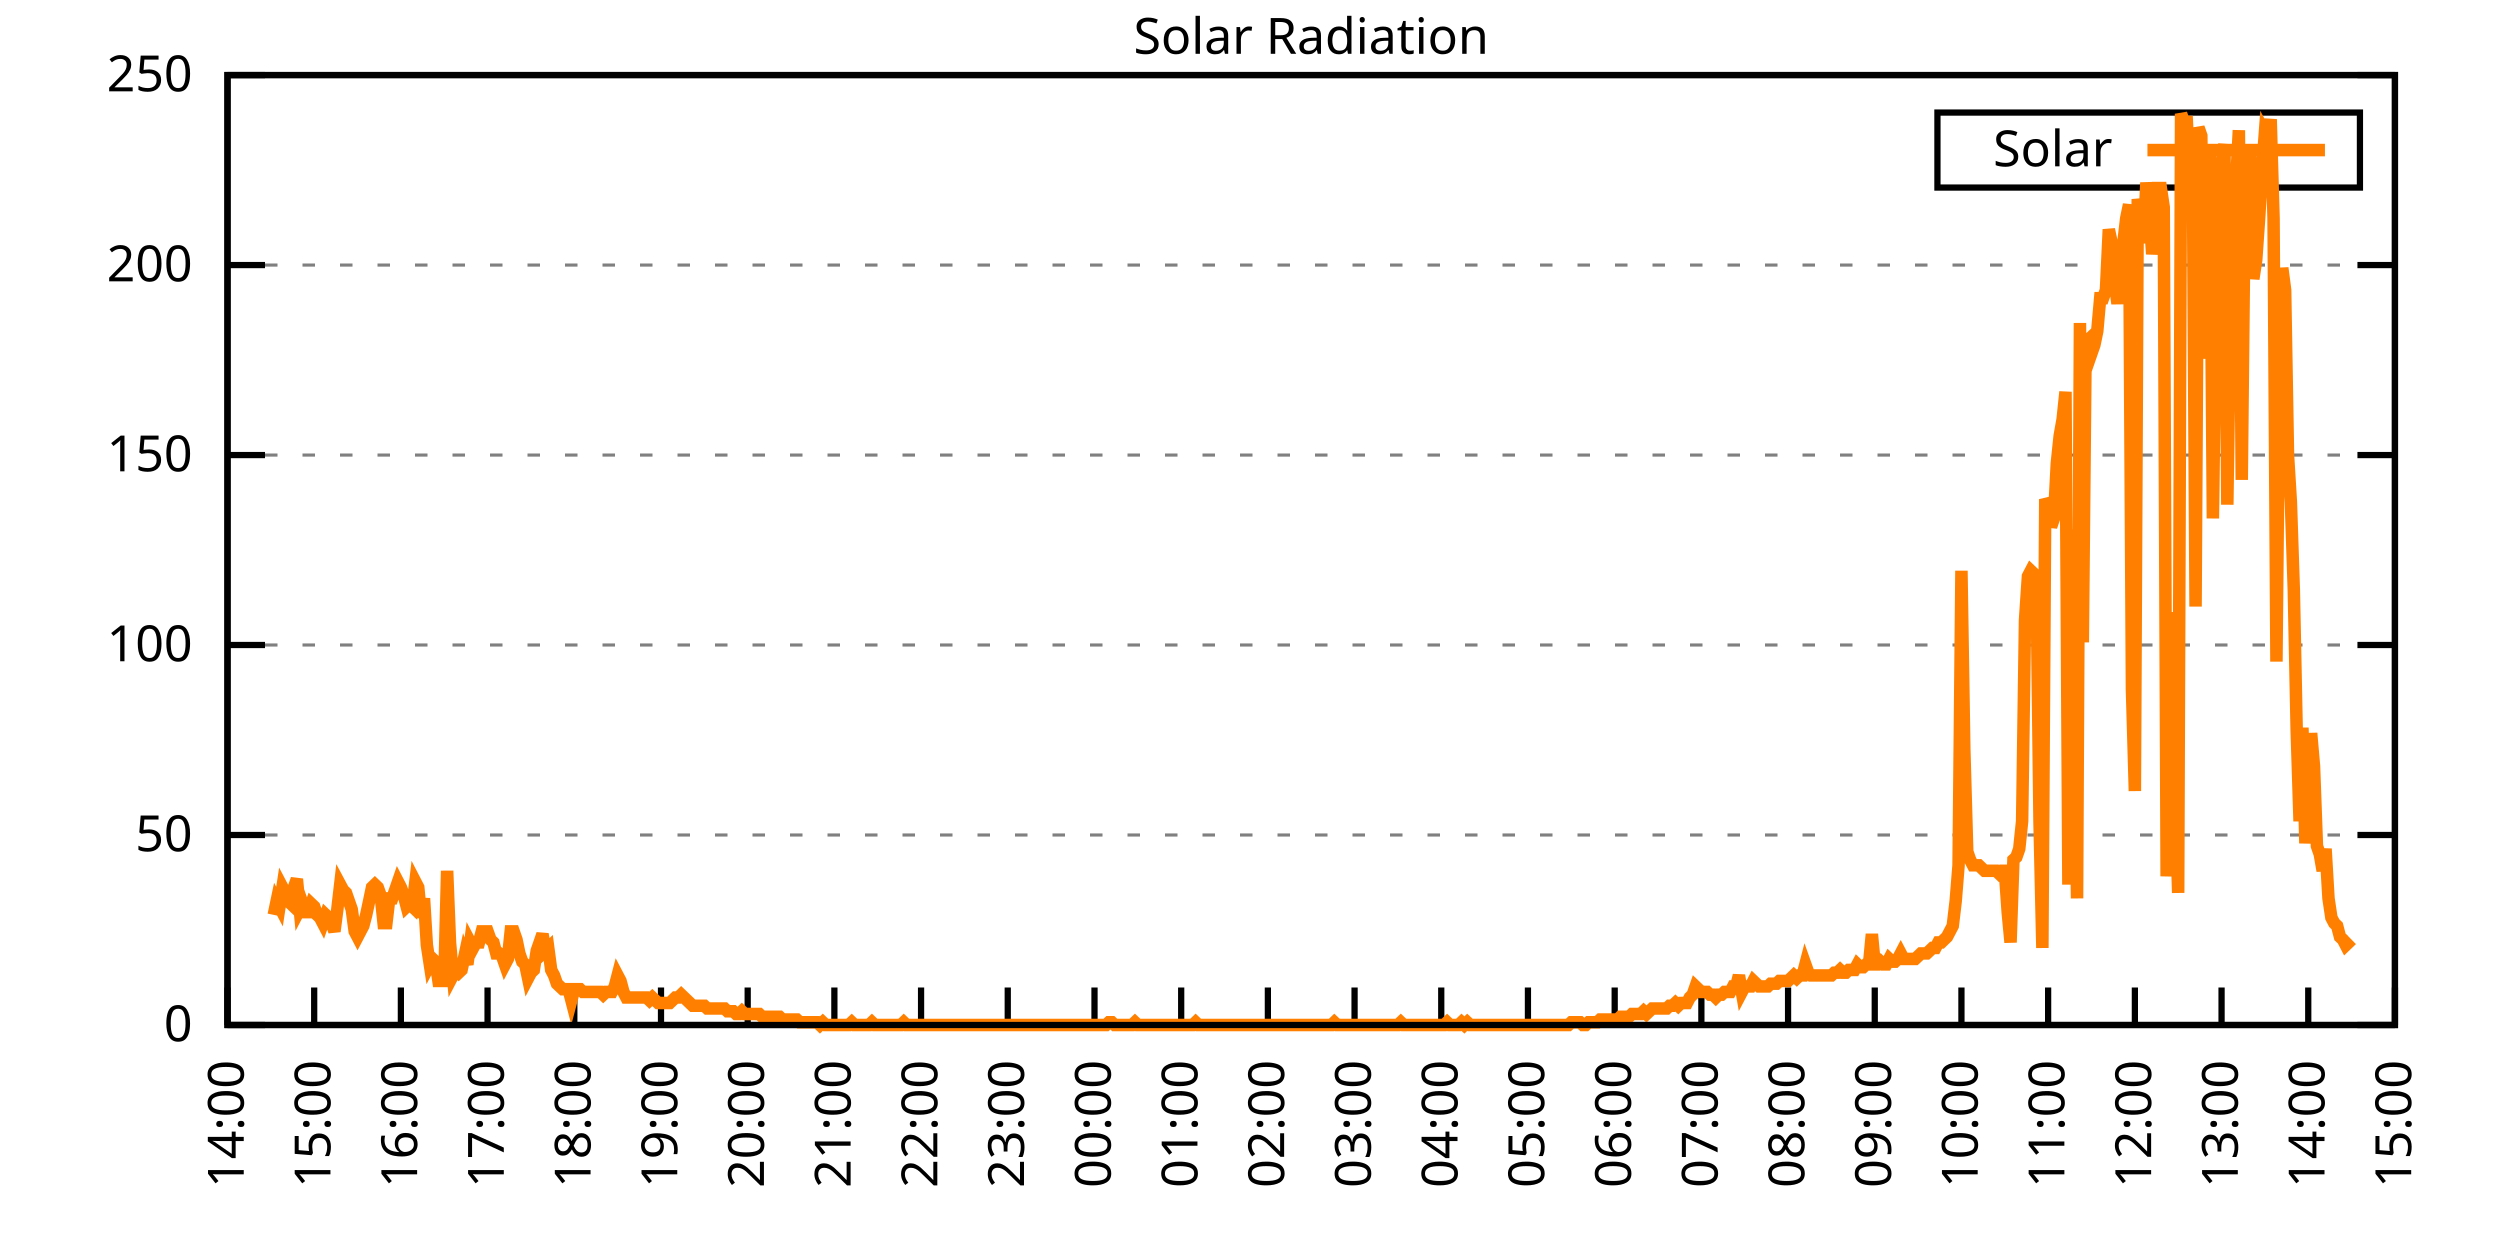
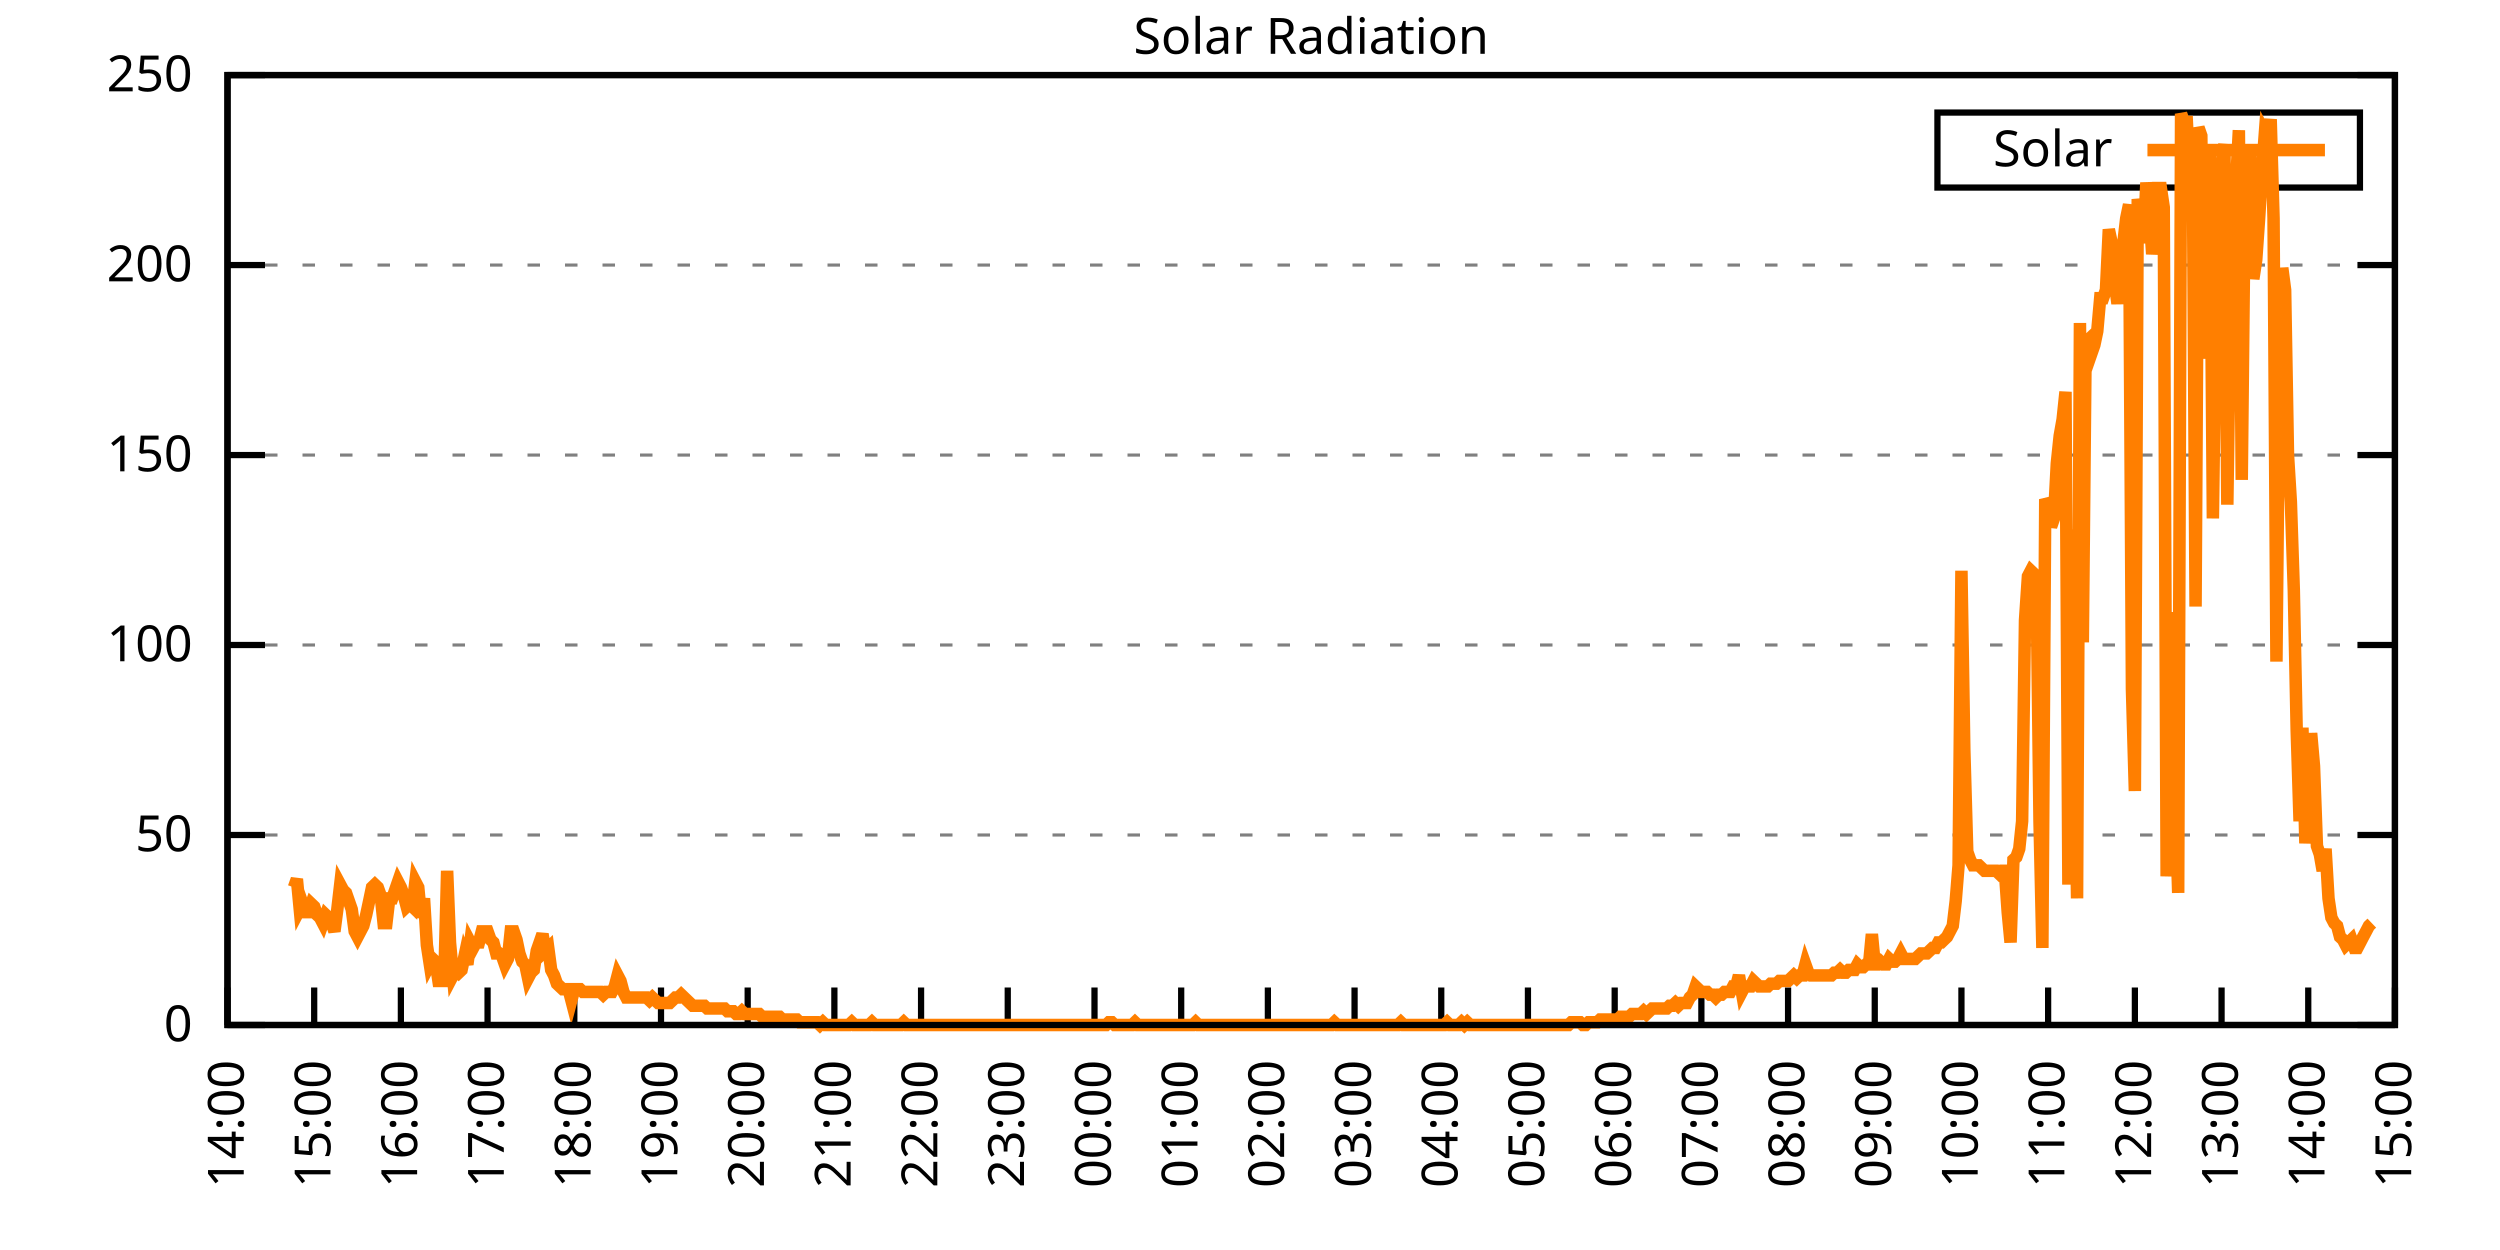
<svg xmlns="http://www.w3.org/2000/svg" xmlns:xlink="http://www.w3.org/1999/xlink" width="400" height="200" viewBox="0 0 400 200">
  <g id="gnuplot_canvas">
    <rect x="0" y="0" width="400" height="200" fill="none" />
    <defs>
      <circle id="gpDot" r="0.5" stroke-width="0.5" stroke="currentColor" />
      <path id="gpPt0" stroke-width="0.333" stroke="currentColor" d="M-1,0 h2 M0,-1 v2" />
      <path id="gpPt1" stroke-width="0.333" stroke="currentColor" d="M-1,-1 L1,1 M1,-1 L-1,1" />
      <path id="gpPt2" stroke-width="0.333" stroke="currentColor" d="M-1,0 L1,0 M0,-1 L0,1 M-1,-1 L1,1 M-1,1 L1,-1" />
      <rect id="gpPt3" stroke-width="0.333" stroke="currentColor" x="-1" y="-1" width="2" height="2" />
      <rect id="gpPt4" stroke-width="0.333" stroke="currentColor" fill="currentColor" x="-1" y="-1" width="2" height="2" />
      <circle id="gpPt5" stroke-width="0.333" stroke="currentColor" cx="0" cy="0" r="1" />
      <use xlink:href="#gpPt5" id="gpPt6" fill="currentColor" stroke="none" />
      <path id="gpPt7" stroke-width="0.333" stroke="currentColor" d="M0,-1.33 L-1.33,0.67 L1.33,0.67 z" />
      <use xlink:href="#gpPt7" id="gpPt8" fill="currentColor" stroke="none" />
      <use xlink:href="#gpPt7" id="gpPt9" stroke="currentColor" transform="rotate(180)" />
      <use xlink:href="#gpPt9" id="gpPt10" fill="currentColor" stroke="none" />
      <use xlink:href="#gpPt3" id="gpPt11" stroke="currentColor" transform="rotate(45)" />
      <use xlink:href="#gpPt11" id="gpPt12" fill="currentColor" stroke="none" />
      <path id="gpPt13" stroke-width="0.333" stroke="currentColor" d="M0,1.330 L1.265,0.411 L0.782,-1.067 L-0.782,-1.076 L-1.265,0.411 z" />
      <use xlink:href="#gpPt13" id="gpPt14" fill="currentColor" stroke="none" />
      <filter id="textbox" filterUnits="objectBoundingBox" x="0" y="0" height="1" width="1">
        <feFlood flood-color="white" flood-opacity="1" result="bgnd" />
        <feComposite in="SourceGraphic" in2="bgnd" operator="atop" />
      </filter>
      <filter id="greybox" filterUnits="objectBoundingBox" x="0" y="0" height="1" width="1">
        <feFlood flood-color="lightgrey" flood-opacity="1" result="grey" />
        <feComposite in="SourceGraphic" in2="grey" operator="atop" />
      </filter>
    </defs>
    <g fill="none" color="white" stroke="currentColor" stroke-width="1.00" stroke-linecap="butt" stroke-linejoin="miter">
</g>
    <g fill="none" color="black" stroke="currentColor" stroke-width="1.00" stroke-linecap="butt" stroke-linejoin="miter">
      <g stroke="none" shape-rendering="crispEdges">
        <polygon fill="rgb(255, 255, 255)" points="36.40,164.00 383.18,164.00 383.18,12.02 36.40,12.02 " />
      </g>
    </g>
    <g fill="none" color="black" stroke="currentColor" stroke-width="1.00" stroke-linecap="butt" stroke-linejoin="miter">
</g>
    <g fill="none" color="black" stroke="black" stroke-width="0.50" stroke-linecap="butt" stroke-linejoin="miter">
</g>
    <g fill="none" color="gray" stroke="currentColor" stroke-width="0.50" stroke-linecap="butt" stroke-linejoin="miter">
      <path stroke="gray" stroke-dasharray="2,4" class="gridline" d="M36.40,164.00 L383.19,164.00  " />
    </g>
    <g fill="none" color="gray" stroke="gray" stroke-width="1.00" stroke-linecap="butt" stroke-linejoin="miter">
</g>
    <g fill="none" color="black" stroke="currentColor" stroke-width="1.00" stroke-linecap="butt" stroke-linejoin="miter">
      <path stroke="black" d="M36.40,164.00 L42.40,164.00 M383.19,164.00 L377.19,164.00  " />
      <g transform="translate(30.80,166.60)" stroke="none" fill="black" font-family="Sans" font-size="8.00" text-anchor="end">
        <text>
          <tspan font-family="Sans"> 0</tspan>
        </text>
      </g>
    </g>
    <g fill="none" color="black" stroke="currentColor" stroke-width="1.00" stroke-linecap="butt" stroke-linejoin="miter">
</g>
    <g fill="none" color="black" stroke="black" stroke-width="0.50" stroke-linecap="butt" stroke-linejoin="miter">
</g>
    <g fill="none" color="gray" stroke="currentColor" stroke-width="0.50" stroke-linecap="butt" stroke-linejoin="miter">
      <path stroke="gray" stroke-dasharray="2,4" class="gridline" d="M36.40,133.60 L383.19,133.60  " />
    </g>
    <g fill="none" color="gray" stroke="gray" stroke-width="1.00" stroke-linecap="butt" stroke-linejoin="miter">
</g>
    <g fill="none" color="black" stroke="currentColor" stroke-width="1.00" stroke-linecap="butt" stroke-linejoin="miter">
      <path stroke="black" d="M36.40,133.60 L42.40,133.60 M383.19,133.60 L377.19,133.60  " />
      <g transform="translate(30.80,136.20)" stroke="none" fill="black" font-family="Sans" font-size="8.00" text-anchor="end">
        <text>
          <tspan font-family="Sans"> 50</tspan>
        </text>
      </g>
    </g>
    <g fill="none" color="black" stroke="currentColor" stroke-width="1.00" stroke-linecap="butt" stroke-linejoin="miter">
</g>
    <g fill="none" color="black" stroke="black" stroke-width="0.50" stroke-linecap="butt" stroke-linejoin="miter">
</g>
    <g fill="none" color="gray" stroke="currentColor" stroke-width="0.50" stroke-linecap="butt" stroke-linejoin="miter">
      <path stroke="gray" stroke-dasharray="2,4" class="gridline" d="M36.40,103.20 L383.19,103.20  " />
    </g>
    <g fill="none" color="gray" stroke="gray" stroke-width="1.00" stroke-linecap="butt" stroke-linejoin="miter">
</g>
    <g fill="none" color="black" stroke="currentColor" stroke-width="1.00" stroke-linecap="butt" stroke-linejoin="miter">
      <path stroke="black" d="M36.40,103.20 L42.40,103.20 M383.19,103.20 L377.19,103.20  " />
      <g transform="translate(30.80,105.80)" stroke="none" fill="black" font-family="Sans" font-size="8.00" text-anchor="end">
        <text>
          <tspan font-family="Sans"> 100</tspan>
        </text>
      </g>
    </g>
    <g fill="none" color="black" stroke="currentColor" stroke-width="1.00" stroke-linecap="butt" stroke-linejoin="miter">
</g>
    <g fill="none" color="black" stroke="black" stroke-width="0.50" stroke-linecap="butt" stroke-linejoin="miter">
</g>
    <g fill="none" color="gray" stroke="currentColor" stroke-width="0.50" stroke-linecap="butt" stroke-linejoin="miter">
      <path stroke="gray" stroke-dasharray="2,4" class="gridline" d="M36.40,72.81 L383.19,72.81  " />
    </g>
    <g fill="none" color="gray" stroke="gray" stroke-width="1.00" stroke-linecap="butt" stroke-linejoin="miter">
</g>
    <g fill="none" color="black" stroke="currentColor" stroke-width="1.00" stroke-linecap="butt" stroke-linejoin="miter">
      <path stroke="black" d="M36.40,72.81 L42.40,72.81 M383.19,72.81 L377.19,72.81  " />
      <g transform="translate(30.80,75.41)" stroke="none" fill="black" font-family="Sans" font-size="8.00" text-anchor="end">
        <text>
          <tspan font-family="Sans"> 150</tspan>
        </text>
      </g>
    </g>
    <g fill="none" color="black" stroke="currentColor" stroke-width="1.00" stroke-linecap="butt" stroke-linejoin="miter">
</g>
    <g fill="none" color="black" stroke="black" stroke-width="0.50" stroke-linecap="butt" stroke-linejoin="miter">
</g>
    <g fill="none" color="gray" stroke="currentColor" stroke-width="0.50" stroke-linecap="butt" stroke-linejoin="miter">
      <path stroke="gray" stroke-dasharray="2,4" class="gridline" d="M36.40,42.41 L383.19,42.41  " />
    </g>
    <g fill="none" color="gray" stroke="gray" stroke-width="1.00" stroke-linecap="butt" stroke-linejoin="miter">
</g>
    <g fill="none" color="black" stroke="currentColor" stroke-width="1.00" stroke-linecap="butt" stroke-linejoin="miter">
      <path stroke="black" d="M36.40,42.41 L42.40,42.41 M383.19,42.41 L377.19,42.41  " />
      <g transform="translate(30.80,45.01)" stroke="none" fill="black" font-family="Sans" font-size="8.00" text-anchor="end">
        <text>
          <tspan font-family="Sans"> 200</tspan>
        </text>
      </g>
    </g>
    <g fill="none" color="black" stroke="currentColor" stroke-width="1.00" stroke-linecap="butt" stroke-linejoin="miter">
</g>
    <g fill="none" color="black" stroke="black" stroke-width="0.50" stroke-linecap="butt" stroke-linejoin="miter">
</g>
    <g fill="none" color="gray" stroke="currentColor" stroke-width="0.50" stroke-linecap="butt" stroke-linejoin="miter">
      <path stroke="gray" stroke-dasharray="2,4" class="gridline" d="M36.40,12.01 L383.19,12.01  " />
    </g>
    <g fill="none" color="gray" stroke="gray" stroke-width="1.00" stroke-linecap="butt" stroke-linejoin="miter">
</g>
    <g fill="none" color="black" stroke="currentColor" stroke-width="1.00" stroke-linecap="butt" stroke-linejoin="miter">
      <path stroke="black" d="M36.40,12.01 L42.40,12.01 M383.19,12.01 L377.19,12.01  " />
      <g transform="translate(30.80,14.61)" stroke="none" fill="black" font-family="Sans" font-size="8.00" text-anchor="end">
        <text>
          <tspan font-family="Sans"> 250</tspan>
        </text>
      </g>
    </g>
    <g fill="none" color="black" stroke="currentColor" stroke-width="1.00" stroke-linecap="butt" stroke-linejoin="miter">
      <path stroke="black" d="M36.40,164.00 L36.40,158.00  " />
      <g transform="translate(39.00,169.60) rotate(270.00)" stroke="none" fill="black" font-family="Sans" font-size="8.00" text-anchor="end">
        <text>
          <tspan font-family="Sans">14:00</tspan>
        </text>
      </g>
    </g>
    <g fill="none" color="black" stroke="currentColor" stroke-width="1.00" stroke-linecap="butt" stroke-linejoin="miter">
      <path stroke="black" d="M50.27,164.00 L50.27,158.00  " />
      <g transform="translate(52.87,169.60) rotate(270.00)" stroke="none" fill="black" font-family="Sans" font-size="8.00" text-anchor="end">
        <text>
          <tspan font-family="Sans">15:00</tspan>
        </text>
      </g>
    </g>
    <g fill="none" color="black" stroke="currentColor" stroke-width="1.00" stroke-linecap="butt" stroke-linejoin="miter">
      <path stroke="black" d="M64.14,164.00 L64.14,158.00  " />
      <g transform="translate(66.74,169.60) rotate(270.00)" stroke="none" fill="black" font-family="Sans" font-size="8.00" text-anchor="end">
        <text>
          <tspan font-family="Sans">16:00</tspan>
        </text>
      </g>
    </g>
    <g fill="none" color="black" stroke="currentColor" stroke-width="1.00" stroke-linecap="butt" stroke-linejoin="miter">
      <path stroke="black" d="M78.01,164.00 L78.01,158.00  " />
      <g transform="translate(80.61,169.60) rotate(270.00)" stroke="none" fill="black" font-family="Sans" font-size="8.00" text-anchor="end">
        <text>
          <tspan font-family="Sans">17:00</tspan>
        </text>
      </g>
    </g>
    <g fill="none" color="black" stroke="currentColor" stroke-width="1.00" stroke-linecap="butt" stroke-linejoin="miter">
      <path stroke="black" d="M91.89,164.00 L91.89,158.00  " />
      <g transform="translate(94.49,169.60) rotate(270.00)" stroke="none" fill="black" font-family="Sans" font-size="8.00" text-anchor="end">
        <text>
          <tspan font-family="Sans">18:00</tspan>
        </text>
      </g>
    </g>
    <g fill="none" color="black" stroke="currentColor" stroke-width="1.00" stroke-linecap="butt" stroke-linejoin="miter">
      <path stroke="black" d="M105.76,164.00 L105.76,158.00  " />
      <g transform="translate(108.36,169.60) rotate(270.00)" stroke="none" fill="black" font-family="Sans" font-size="8.00" text-anchor="end">
        <text>
          <tspan font-family="Sans">19:00</tspan>
        </text>
      </g>
    </g>
    <g fill="none" color="black" stroke="currentColor" stroke-width="1.00" stroke-linecap="butt" stroke-linejoin="miter">
      <path stroke="black" d="M119.63,164.00 L119.63,158.00  " />
      <g transform="translate(122.23,169.60) rotate(270.00)" stroke="none" fill="black" font-family="Sans" font-size="8.00" text-anchor="end">
        <text>
          <tspan font-family="Sans">20:00</tspan>
        </text>
      </g>
    </g>
    <g fill="none" color="black" stroke="currentColor" stroke-width="1.00" stroke-linecap="butt" stroke-linejoin="miter">
      <path stroke="black" d="M133.50,164.00 L133.50,158.00  " />
      <g transform="translate(136.10,169.60) rotate(270.00)" stroke="none" fill="black" font-family="Sans" font-size="8.00" text-anchor="end">
        <text>
          <tspan font-family="Sans">21:00</tspan>
        </text>
      </g>
    </g>
    <g fill="none" color="black" stroke="currentColor" stroke-width="1.00" stroke-linecap="butt" stroke-linejoin="miter">
      <path stroke="black" d="M147.37,164.00 L147.37,158.00  " />
      <g transform="translate(149.97,169.60) rotate(270.00)" stroke="none" fill="black" font-family="Sans" font-size="8.00" text-anchor="end">
        <text>
          <tspan font-family="Sans">22:00</tspan>
        </text>
      </g>
    </g>
    <g fill="none" color="black" stroke="currentColor" stroke-width="1.00" stroke-linecap="butt" stroke-linejoin="miter">
      <path stroke="black" d="M161.24,164.00 L161.24,158.00  " />
      <g transform="translate(163.84,169.60) rotate(270.00)" stroke="none" fill="black" font-family="Sans" font-size="8.00" text-anchor="end">
        <text>
          <tspan font-family="Sans">23:00</tspan>
        </text>
      </g>
    </g>
    <g fill="none" color="black" stroke="currentColor" stroke-width="1.00" stroke-linecap="butt" stroke-linejoin="miter">
      <path stroke="black" d="M175.12,164.00 L175.12,158.00  " />
      <g transform="translate(177.72,169.60) rotate(270.00)" stroke="none" fill="black" font-family="Sans" font-size="8.00" text-anchor="end">
        <text>
          <tspan font-family="Sans">00:00</tspan>
        </text>
      </g>
    </g>
    <g fill="none" color="black" stroke="currentColor" stroke-width="1.00" stroke-linecap="butt" stroke-linejoin="miter">
      <path stroke="black" d="M188.99,164.00 L188.99,158.00  " />
      <g transform="translate(191.59,169.60) rotate(270.00)" stroke="none" fill="black" font-family="Sans" font-size="8.00" text-anchor="end">
        <text>
          <tspan font-family="Sans">01:00</tspan>
        </text>
      </g>
    </g>
    <g fill="none" color="black" stroke="currentColor" stroke-width="1.00" stroke-linecap="butt" stroke-linejoin="miter">
      <path stroke="black" d="M202.86,164.00 L202.86,158.00  " />
      <g transform="translate(205.46,169.60) rotate(270.00)" stroke="none" fill="black" font-family="Sans" font-size="8.00" text-anchor="end">
        <text>
          <tspan font-family="Sans">02:00</tspan>
        </text>
      </g>
    </g>
    <g fill="none" color="black" stroke="currentColor" stroke-width="1.00" stroke-linecap="butt" stroke-linejoin="miter">
      <path stroke="black" d="M216.73,164.00 L216.73,158.00  " />
      <g transform="translate(219.33,169.60) rotate(270.00)" stroke="none" fill="black" font-family="Sans" font-size="8.00" text-anchor="end">
        <text>
          <tspan font-family="Sans">03:00</tspan>
        </text>
      </g>
    </g>
    <g fill="none" color="black" stroke="currentColor" stroke-width="1.00" stroke-linecap="butt" stroke-linejoin="miter">
      <path stroke="black" d="M230.60,164.00 L230.60,158.00  " />
      <g transform="translate(233.20,169.60) rotate(270.00)" stroke="none" fill="black" font-family="Sans" font-size="8.00" text-anchor="end">
        <text>
          <tspan font-family="Sans">04:00</tspan>
        </text>
      </g>
    </g>
    <g fill="none" color="black" stroke="currentColor" stroke-width="1.00" stroke-linecap="butt" stroke-linejoin="miter">
      <path stroke="black" d="M244.47,164.00 L244.47,158.00  " />
      <g transform="translate(247.07,169.60) rotate(270.00)" stroke="none" fill="black" font-family="Sans" font-size="8.00" text-anchor="end">
        <text>
          <tspan font-family="Sans">05:00</tspan>
        </text>
      </g>
    </g>
    <g fill="none" color="black" stroke="currentColor" stroke-width="1.00" stroke-linecap="butt" stroke-linejoin="miter">
      <path stroke="black" d="M258.35,164.00 L258.35,158.00  " />
      <g transform="translate(260.95,169.60) rotate(270.00)" stroke="none" fill="black" font-family="Sans" font-size="8.00" text-anchor="end">
        <text>
          <tspan font-family="Sans">06:00</tspan>
        </text>
      </g>
    </g>
    <g fill="none" color="black" stroke="currentColor" stroke-width="1.00" stroke-linecap="butt" stroke-linejoin="miter">
      <path stroke="black" d="M272.22,164.00 L272.22,158.00  " />
      <g transform="translate(274.82,169.60) rotate(270.00)" stroke="none" fill="black" font-family="Sans" font-size="8.00" text-anchor="end">
        <text>
          <tspan font-family="Sans">07:00</tspan>
        </text>
      </g>
    </g>
    <g fill="none" color="black" stroke="currentColor" stroke-width="1.00" stroke-linecap="butt" stroke-linejoin="miter">
      <path stroke="black" d="M286.09,164.00 L286.09,158.00  " />
      <g transform="translate(288.69,169.60) rotate(270.00)" stroke="none" fill="black" font-family="Sans" font-size="8.00" text-anchor="end">
        <text>
          <tspan font-family="Sans">08:00</tspan>
        </text>
      </g>
    </g>
    <g fill="none" color="black" stroke="currentColor" stroke-width="1.00" stroke-linecap="butt" stroke-linejoin="miter">
      <path stroke="black" d="M299.96,164.00 L299.96,158.00  " />
      <g transform="translate(302.56,169.60) rotate(270.00)" stroke="none" fill="black" font-family="Sans" font-size="8.00" text-anchor="end">
        <text>
          <tspan font-family="Sans">09:00</tspan>
        </text>
      </g>
    </g>
    <g fill="none" color="black" stroke="currentColor" stroke-width="1.00" stroke-linecap="butt" stroke-linejoin="miter">
      <path stroke="black" d="M313.83,164.00 L313.83,158.00  " />
      <g transform="translate(316.43,169.60) rotate(270.00)" stroke="none" fill="black" font-family="Sans" font-size="8.00" text-anchor="end">
        <text>
          <tspan font-family="Sans">10:00</tspan>
        </text>
      </g>
    </g>
    <g fill="none" color="black" stroke="currentColor" stroke-width="1.00" stroke-linecap="butt" stroke-linejoin="miter">
      <path stroke="black" d="M327.70,164.00 L327.70,158.00  " />
      <g transform="translate(330.30,169.60) rotate(270.00)" stroke="none" fill="black" font-family="Sans" font-size="8.00" text-anchor="end">
        <text>
          <tspan font-family="Sans">11:00</tspan>
        </text>
      </g>
    </g>
    <g fill="none" color="black" stroke="currentColor" stroke-width="1.00" stroke-linecap="butt" stroke-linejoin="miter">
      <path stroke="black" d="M341.58,164.00 L341.58,158.00  " />
      <g transform="translate(344.18,169.60) rotate(270.00)" stroke="none" fill="black" font-family="Sans" font-size="8.00" text-anchor="end">
        <text>
          <tspan font-family="Sans">12:00</tspan>
        </text>
      </g>
    </g>
    <g fill="none" color="black" stroke="currentColor" stroke-width="1.00" stroke-linecap="butt" stroke-linejoin="miter">
      <path stroke="black" d="M355.45,164.00 L355.45,158.00  " />
      <g transform="translate(358.05,169.60) rotate(270.00)" stroke="none" fill="black" font-family="Sans" font-size="8.00" text-anchor="end">
        <text>
          <tspan font-family="Sans">13:00</tspan>
        </text>
      </g>
    </g>
    <g fill="none" color="black" stroke="currentColor" stroke-width="1.00" stroke-linecap="butt" stroke-linejoin="miter">
      <path stroke="black" d="M369.32,164.00 L369.32,158.00  " />
      <g transform="translate(371.92,169.60) rotate(270.00)" stroke="none" fill="black" font-family="Sans" font-size="8.00" text-anchor="end">
        <text>
          <tspan font-family="Sans">14:00</tspan>
        </text>
      </g>
    </g>
    <g fill="none" color="black" stroke="currentColor" stroke-width="1.00" stroke-linecap="butt" stroke-linejoin="miter">
      <path stroke="black" d="M383.19,164.00 L383.19,158.00  " />
      <g transform="translate(385.79,169.60) rotate(270.00)" stroke="none" fill="black" font-family="Sans" font-size="8.00" text-anchor="end">
        <text>
          <tspan font-family="Sans">15:00</tspan>
        </text>
      </g>
    </g>
    <g fill="none" color="black" stroke="currentColor" stroke-width="1.00" stroke-linecap="butt" stroke-linejoin="miter">
</g>
    <g fill="none" color="black" stroke="currentColor" stroke-width="1.00" stroke-linecap="butt" stroke-linejoin="miter">
      <path stroke="black" d="M36.40,12.01 L36.40,164.00 L383.19,164.00 L383.19,12.01 L36.40,12.01 Z  " />
    </g>
    <g fill="none" color="black" stroke="currentColor" stroke-width="1.00" stroke-linecap="butt" stroke-linejoin="miter">
</g>
    <g fill="none" color="black" stroke="currentColor" stroke-width="1.00" stroke-linecap="butt" stroke-linejoin="miter">
      <path stroke="black" d="M309.99,30.01 L309.99,18.01 L377.59,18.01 L377.59,30.01 L309.99,30.01 Z  " />
    </g>
    <g id="Solar_Radiation_plot_1">
      <g fill="none" color="white" stroke="black" stroke-width="2.00" stroke-linecap="butt" stroke-linejoin="miter">
</g>
      <g fill="none" color="black" stroke="currentColor" stroke-width="2.00" stroke-linecap="butt" stroke-linejoin="miter">
        <g transform="translate(337.99,26.61)" stroke="none" fill="black" font-family="Sans" font-size="8.00" text-anchor="end">
          <text>
            <tspan font-family="Sans">Solar</tspan>
          </text>
        </g>
      </g>
      <g fill="none" color="black" stroke="currentColor" stroke-width="2.00" stroke-linecap="butt" stroke-linejoin="miter">
-         <path stroke="rgb(255, 127,   0)" d="M343.59,24.01 L371.99,24.01 M43.80,146.38 L44.26,144.18 L44.72,145.06 L45.19,141.98 L45.65,142.86 L46.11,144.18   L46.57,144.62 L47.03,141.98 L47.50,140.65 L47.96,145.50 L48.42,144.62 L48.88,145.94 L49.35,145.94 L49.81,144.62   L50.27,145.06 L50.73,146.38 L51.20,146.82 L51.66,147.70 L52.12,146.38 L52.58,146.82 L53.05,147.70 L53.51,149.02   L53.97,145.50 L54.43,141.54 L54.90,142.42 L55.36,142.86 L55.82,144.18 L56.28,145.50 L56.75,149.02 L57.21,149.90   L57.67,149.02 L58.13,148.14 L58.59,146.38 L59.06,144.18 L59.52,141.98 L59.98,141.54 L60.44,141.98 L60.91,143.30   L61.37,147.70 L61.83,147.70 L62.29,143.74 L62.76,143.74 L63.22,142.42 L63.68,141.09 L64.14,141.98 L64.61,143.30   L65.07,145.06 L65.53,144.62 L65.99,145.06 L66.46,141.09 L66.92,141.98 L67.38,146.82 L67.84,143.74 L68.30,151.23   L68.77,154.31 L69.23,153.43 L69.69,153.87 L70.15,156.95 L70.62,156.95 L71.08,156.95 L71.54,139.33 L72.00,150.79   L72.47,156.07 L72.93,155.19 L73.39,155.63 L73.85,155.19 L74.32,152.99 L74.78,154.31 L75.24,150.79 L75.70,151.67   L76.17,150.79 L76.63,150.79 L77.09,149.02 L77.55,149.02 L78.01,149.02 L78.48,150.34 L78.94,150.79 L79.40,152.55   L79.86,152.55 L80.33,152.99 L80.79,154.31 L81.25,153.43 L81.71,149.02 L82.18,149.02 L82.64,150.34 L83.10,152.55   L83.56,153.87 L84.03,154.31 L84.49,156.51 L84.95,155.63 L85.41,155.19 L85.88,152.11 L86.34,150.79 L86.80,149.46   L87.26,152.11 L87.72,151.67 L88.19,155.19 L88.65,156.07 L89.11,157.39 L89.57,157.83 L90.04,158.27 L90.50,158.27   L90.96,158.27 L91.42,160.04 L91.89,158.27 L92.35,158.27 L92.81,158.27 L93.27,158.71 L93.74,158.71 L94.20,158.71   L94.66,158.71 L95.12,158.71 L95.59,158.71 L96.05,158.71 L96.51,159.15 L96.97,158.71 L97.44,158.71 L97.90,158.71   L98.36,157.83 L98.82,156.07 L99.28,156.95 L99.75,158.71 L100.21,159.60 L100.67,159.60 L101.13,159.60 L101.60,159.60   L102.06,159.60 L102.52,159.60 L102.98,159.60 L103.45,159.60 L103.91,160.04 L104.37,159.60 L104.83,160.04 L105.30,160.48   L105.76,160.48 L106.22,160.48 L106.68,160.48 L107.15,160.48 L107.61,160.04 L108.07,159.60 L108.53,159.60 L108.99,159.15   L109.46,159.60 L109.92,160.04 L110.38,160.48 L110.84,160.92 L111.31,160.92 L111.77,160.92 L112.23,160.92 L112.69,160.92   L113.16,161.36 L113.62,161.36 L114.08,161.36 L114.54,161.36 L115.01,161.36 L115.47,161.36 L115.93,161.36 L116.39,161.80   L116.86,161.80 L117.32,161.80 L117.78,162.24 L118.24,162.24 L118.70,161.80 L119.17,162.24 L119.63,162.24 L120.09,162.24   L120.55,162.24 L121.02,162.24 L121.48,162.24 L121.94,162.68 L122.40,162.68 L122.87,162.68 L123.33,162.68 L123.79,162.68   L124.25,162.68 L124.72,162.68 L125.18,163.12 L125.64,163.12 L126.10,163.12 L126.57,163.12 L127.03,163.12 L127.49,163.12   L127.95,163.56 L128.41,163.56 L128.88,163.56 L129.34,163.56 L129.80,163.56 L130.26,163.56 L130.73,163.56 L131.19,164.00   L131.65,163.56 L132.11,164.00 L132.58,164.00 L133.04,164.00 L133.50,164.00 L133.96,164.00 L134.43,164.00 L134.89,164.00   L135.35,164.00 L135.81,164.00 L136.28,163.56 L136.74,164.00 L137.20,164.00 L137.66,164.00 L138.13,164.00 L138.59,164.00   L139.05,164.00 L139.51,163.56 L139.97,164.00 L140.44,164.00 L140.90,164.00 L141.36,164.00 L141.82,164.00 L142.29,164.00   L142.75,164.00 L143.21,164.00 L143.67,164.00 L144.14,164.00 L144.60,163.56 L145.06,164.00 L145.52,164.00 L145.99,164.00   L146.45,164.00 L146.91,164.00 L147.37,164.00 L147.84,164.00 L148.30,164.00 L148.76,164.00 L149.22,164.00 L149.68,164.00   L150.15,164.00 L150.61,164.00 L151.07,164.00 L151.53,164.00 L152.00,164.00 L152.46,164.00 L152.92,164.00 L153.38,164.00   L153.85,164.00 L154.31,164.00 L154.77,164.00 L155.23,164.00 L155.70,164.00 L156.16,164.00 L156.62,164.00 L157.08,164.00   L157.55,164.00 L158.01,164.00 L158.47,164.00 L158.93,164.00 L159.39,164.00 L159.86,164.00 L160.32,164.00 L160.78,164.00   L161.24,164.00 L161.71,164.00 L162.17,164.00 L162.63,164.00 L163.09,164.00 L163.56,164.00 L164.02,164.00 L164.48,164.00   L164.94,164.00 L165.41,164.00 L165.87,164.00 L166.33,164.00 L166.79,164.00 L167.26,164.00 L167.72,164.00 L168.18,164.00   L168.64,164.00 L169.10,164.00 L169.57,164.00 L170.03,164.00 L170.49,164.00 L170.95,164.00 L171.42,164.00 L171.88,164.00   L172.34,164.00 L172.80,164.00 L173.27,164.00 L173.73,164.00 L174.19,164.00 L174.65,164.00 L175.12,164.00 L175.58,164.00   L176.04,164.00 L176.50,164.00 L176.97,164.00 L177.43,163.56 L177.89,163.56 L178.35,164.00 L178.82,164.00 L179.28,164.00   L179.74,164.00 L180.20,164.00 L180.66,164.00 L181.13,164.00 L181.59,163.56 L182.05,164.00 L182.51,164.00 L182.98,164.00   L183.44,164.00 L183.90,164.00 L184.36,164.00 L184.83,164.00 L185.29,164.00 L185.75,164.00 L186.21,164.00 L186.68,164.00   L187.14,164.00 L187.60,164.00 L188.06,164.00 L188.53,164.00 L188.99,164.00 L189.45,164.00 L189.91,164.00 L190.37,164.00   L190.84,164.00 L191.30,163.56 L191.76,164.00 L192.22,164.00 L192.69,164.00 L193.15,164.00 L193.61,164.00 L194.07,164.00   L194.54,164.00 L195.00,164.00 L195.46,164.00 L195.92,164.00 L196.39,164.00 L196.85,164.00 L197.31,164.00 L197.77,164.00   L198.24,164.00 L198.70,164.00 L199.16,164.00 L199.62,164.00 L200.08,164.00 L200.55,164.00 L201.01,164.00 L201.47,164.00   L201.93,164.00 L202.40,164.00 L202.86,164.00 L203.32,164.00 L203.78,164.00 L204.25,164.00 L204.71,164.00 L205.17,164.00   L205.63,164.00 L206.10,164.00 L206.56,164.00 L207.02,164.00 L207.48,164.00 L207.95,164.00 L208.41,164.00 L208.87,164.00   L209.33,164.00 L209.80,164.00 L210.26,164.00 L210.72,164.00 L211.18,164.00 L211.64,164.00 L212.11,164.00 L212.57,164.00   L213.03,164.00 L213.49,163.56 L213.96,164.00 L214.42,164.00 L214.88,164.00 L215.34,164.00 L215.81,164.00 L216.27,164.00   L216.73,164.00 L217.19,164.00 L217.66,164.00 L218.12,164.00 L218.58,164.00 L219.04,164.00 L219.51,164.00 L219.97,164.00   L220.43,164.00 L220.89,164.00 L221.35,164.00 L221.82,164.00 L222.28,164.00 L222.74,164.00 L223.20,164.00 L223.67,164.00   L224.13,163.56 L224.59,164.00 L225.05,164.00 L225.52,164.00 L225.98,164.00 L226.44,164.00 L226.90,164.00 L227.37,164.00   L227.83,164.00 L228.29,164.00 L228.75,164.00 L229.22,164.00 L229.68,164.00 L230.14,164.00 L230.60,164.00 L231.06,164.00   L231.53,163.56 L231.99,164.00 L232.45,164.00 L232.91,164.00 L233.38,164.00 L233.84,163.56 L234.30,164.00 L234.76,163.56   L235.23,164.00 L235.69,164.00 L236.15,164.00 L236.61,164.00 L237.08,164.00 L237.54,164.00 L238.00,164.00 L238.46,164.00   L238.93,164.00 L239.39,164.00 L239.85,164.00 L240.31,164.00 L240.77,164.00 L241.24,164.00 L241.70,164.00 L242.16,164.00   L242.62,164.00 L243.09,164.00 L243.55,164.00 L244.01,164.00 L244.47,164.00 L244.94,164.00 L245.40,164.00 L245.86,164.00   L246.32,164.00 L246.79,164.00 L247.25,164.00 L247.71,164.00 L248.17,164.00 L248.64,164.00 L249.10,164.00 L249.56,164.00   L250.02,164.00 L250.49,164.00 L250.95,164.00 L251.41,163.56 L251.87,163.56 L252.33,163.56 L252.80,163.56 L253.26,164.00   L253.72,164.00 L254.18,163.56 L254.65,163.56 L255.11,163.56 L255.57,163.56 L256.03,163.12 L256.50,163.12 L256.96,163.12   L257.42,163.12 L257.88,163.12 L258.35,163.12 L258.81,163.12 L259.27,162.68 L259.73,162.68 L260.20,162.68 L260.66,162.68   L261.12,162.24 L261.58,162.24 L262.04,162.24 L262.51,162.24 L262.97,161.80 L263.43,162.24 L263.89,161.80 L264.36,161.36   L264.82,161.36 L265.28,161.36 L265.74,161.36 L266.21,161.36 L266.67,161.36 L267.13,160.92 L267.59,160.92 L268.06,160.48   L268.52,160.92 L268.98,160.48 L269.44,160.48 L269.91,160.48 L270.37,159.60 L270.83,159.15 L271.29,157.83 L271.75,158.27   L272.22,158.71 L272.68,158.71 L273.14,158.71 L273.60,159.15 L274.07,159.15 L274.53,159.60 L274.99,159.15 L275.45,159.15   L275.92,158.71 L276.38,158.71 L276.84,158.71 L277.30,157.83 L277.77,157.83 L278.23,156.07 L278.69,158.71 L279.15,157.83   L279.62,157.83 L280.08,157.83 L280.54,156.95 L281.00,157.39 L281.46,157.83 L281.93,157.83 L282.39,157.83 L282.85,157.83   L283.31,157.39 L283.78,157.39 L284.24,157.39 L284.70,156.95 L285.16,156.95 L285.63,156.95 L286.09,156.95 L286.55,156.51   L287.01,156.07 L287.48,156.51 L287.94,156.07 L288.40,156.07 L288.86,154.31 L289.33,155.63 L289.79,156.07 L290.25,156.07   L290.71,156.07 L291.18,156.07 L291.64,156.07 L292.10,156.07 L292.56,156.07 L293.02,156.07 L293.49,155.63 L293.95,155.63   L294.41,155.19 L294.87,155.63 L295.34,155.63 L295.80,155.19 L296.26,155.19 L296.72,155.19 L297.19,154.31 L297.65,154.75   L298.11,154.75 L298.57,154.31 L299.04,154.31 L299.50,149.46 L299.96,154.31 L300.42,154.31 L300.89,153.87 L301.35,154.31   L301.81,154.31 L302.27,153.43 L302.73,153.87 L303.20,153.87 L303.66,153.43 L304.12,152.55 L304.58,153.43 L305.05,153.43   L305.51,153.43 L305.97,153.43 L306.43,153.43 L306.90,152.99 L307.36,152.55 L307.82,152.55 L308.28,152.55 L308.75,152.11   L309.21,151.67 L309.67,151.67 L310.13,150.79 L310.60,150.79 L311.06,150.34 L311.52,149.90 L311.98,149.02 L312.44,148.14   L312.91,144.18 L313.37,138.45 L313.83,91.32 L314.29,119.95 L314.76,136.25 L315.22,137.57 L315.68,138.45 L316.14,138.45   L316.61,138.45 L317.07,138.89 L317.53,139.33 L317.99,139.33 L318.46,139.33 L318.92,139.33 L319.38,139.33 L319.84,139.77   L320.31,139.33 L320.77,139.33 L321.23,145.94 L321.69,150.79 L322.15,137.57 L322.62,137.13 L323.08,135.81 L323.54,131.40   L324.00,99.25 L324.47,92.20 L324.93,91.32 L325.39,91.76 L325.85,93.08 L326.32,131.40 L326.78,151.67 L327.24,79.87   L327.70,80.75 L328.17,84.27 L328.63,82.95 L329.09,74.14 L329.55,69.74 L330.02,67.09 L330.48,62.69 L330.94,141.54   L331.40,84.71 L331.87,112.90 L332.33,143.74 L332.79,51.68 L333.25,102.77 L333.71,54.76 L334.18,54.32 L334.64,56.52   L335.10,55.20 L335.56,53.00 L336.03,47.71 L336.49,47.71 L336.95,46.39 L337.41,36.70 L337.88,38.90 L338.34,45.07   L338.80,48.59 L339.26,44.19 L339.73,38.90 L340.19,34.94 L340.65,32.73 L341.11,110.26 L341.58,126.56 L342.04,31.85   L342.50,34.50 L342.96,38.90 L343.42,29.21 L343.89,33.61 L344.35,40.66 L344.81,37.14 L345.27,30.09 L345.74,30.09   L346.20,33.17 L346.66,140.21 L347.12,130.08 L347.59,97.93 L348.05,127.88 L348.51,142.86 L348.97,18.20 L349.44,19.52   L349.90,19.52 L350.36,29.21 L350.82,21.28 L351.29,97.05 L351.75,20.40 L352.21,21.72 L352.67,57.40 L353.13,38.90   L353.60,23.92 L354.06,82.95 L354.52,49.03 L354.98,38.02 L355.45,26.57 L355.91,23.04 L356.37,80.75 L356.83,49.03   L357.30,61.37 L357.76,29.65 L358.22,20.84 L358.68,76.78 L359.15,31.85 L359.61,29.21 L360.07,24.81 L360.53,44.63   L361.00,41.54 L361.46,34.94 L361.92,27.45 L362.38,21.28 L362.84,22.16 L363.31,19.08 L363.77,34.94 L364.23,105.86   L364.69,58.28 L365.16,42.87 L365.62,46.39 L366.08,72.82 L366.54,80.31 L367.01,94.40 L367.47,116.87 L367.93,131.40   L368.39,116.43 L368.86,134.93 L369.32,128.32 L369.78,117.31 L370.24,122.59 L370.71,135.37 L371.17,136.69 L371.63,139.33   L372.09,135.81 L372.56,143.74 L373.02,146.82 L373.48,147.70 L373.94,148.14 L374.40,149.90 L374.87,150.34 L375.33,151.23   L375.79,150.79 L376.25,150.34  " />
+         <path stroke="rgb(255, 127,   0)" d="M343.59,24.01 L371.99,24.01 M47.03,141.98 L47.50,140.65 L47.96,145.50 L48.42,144.62 L48.88,145.94 L49.35,145.94   L49.81,144.62 L50.27,145.06 L50.73,146.38 L51.20,146.82 L51.66,147.70 L52.12,146.38 L52.58,146.82 L53.05,147.70   L53.51,149.02 L53.97,145.50 L54.43,141.54 L54.90,142.42 L55.36,142.86 L55.82,144.18 L56.28,145.50 L56.75,149.02   L57.21,149.90 L57.67,149.02 L58.13,148.14 L58.59,146.38 L59.06,144.18 L59.52,141.98 L59.98,141.54 L60.44,141.98   L60.91,143.30 L61.37,147.70 L61.83,147.70 L62.29,143.74 L62.76,143.74 L63.22,142.42 L63.68,141.09 L64.14,141.98   L64.61,143.30 L65.07,145.06 L65.53,144.62 L65.99,145.06 L66.46,141.09 L66.92,141.98 L67.38,146.82 L67.84,143.74   L68.30,151.23 L68.77,154.31 L69.23,153.43 L69.69,153.87 L70.15,156.95 L70.62,156.95 L71.08,156.95 L71.54,139.33   L72.00,150.79 L72.47,156.07 L72.93,155.19 L73.39,155.63 L73.85,155.19 L74.32,152.99 L74.78,154.31 L75.24,150.79   L75.70,151.67 L76.17,150.79 L76.63,150.79 L77.09,149.02 L77.55,149.02 L78.01,149.02 L78.48,150.34 L78.94,150.79   L79.40,152.55 L79.86,152.55 L80.33,152.99 L80.79,154.31 L81.25,153.43 L81.71,149.02 L82.18,149.02 L82.64,150.34   L83.10,152.55 L83.56,153.87 L84.03,154.31 L84.49,156.51 L84.95,155.63 L85.41,155.19 L85.88,152.11 L86.34,150.79   L86.80,149.46 L87.26,152.11 L87.72,151.67 L88.19,155.19 L88.65,156.07 L89.11,157.39 L89.57,157.83 L90.04,158.27   L90.50,158.27 L90.96,158.27 L91.42,160.04 L91.89,158.27 L92.35,158.27 L92.81,158.27 L93.27,158.71 L93.74,158.71   L94.20,158.71 L94.66,158.71 L95.12,158.71 L95.59,158.71 L96.05,158.71 L96.51,159.15 L96.97,158.71 L97.44,158.71   L97.90,158.71 L98.36,157.83 L98.82,156.07 L99.28,156.95 L99.75,158.71 L100.21,159.60 L100.67,159.60 L101.13,159.60   L101.60,159.60 L102.06,159.60 L102.52,159.60 L102.98,159.60 L103.45,159.60 L103.91,160.04 L104.37,159.60 L104.83,160.04   L105.30,160.48 L105.76,160.48 L106.22,160.48 L106.68,160.48 L107.15,160.48 L107.61,160.04 L108.07,159.60 L108.53,159.60   L108.99,159.15 L109.46,159.60 L109.92,160.04 L110.38,160.48 L110.84,160.92 L111.31,160.92 L111.77,160.92 L112.23,160.92   L112.69,160.92 L113.16,161.36 L113.62,161.36 L114.08,161.36 L114.54,161.36 L115.01,161.36 L115.47,161.36 L115.93,161.36   L116.39,161.80 L116.86,161.80 L117.32,161.80 L117.78,162.24 L118.24,162.24 L118.70,161.80 L119.17,162.24 L119.63,162.24   L120.09,162.24 L120.55,162.24 L121.02,162.24 L121.48,162.24 L121.94,162.68 L122.40,162.68 L122.87,162.68 L123.33,162.68   L123.79,162.68 L124.25,162.68 L124.72,162.68 L125.18,163.12 L125.64,163.12 L126.10,163.12 L126.57,163.12 L127.03,163.12   L127.49,163.12 L127.95,163.56 L128.41,163.56 L128.88,163.56 L129.34,163.56 L129.80,163.56 L130.26,163.56 L130.73,163.56   L131.19,164.00 L131.65,163.56 L132.11,164.00 L132.58,164.00 L133.04,164.00 L133.50,164.00 L133.96,164.00 L134.43,164.00   L134.89,164.00 L135.35,164.00 L135.81,164.00 L136.28,163.56 L136.74,164.00 L137.20,164.00 L137.66,164.00 L138.13,164.00   L138.59,164.00 L139.05,164.00 L139.51,163.56 L139.97,164.00 L140.44,164.00 L140.90,164.00 L141.36,164.00 L141.82,164.00   L142.29,164.00 L142.75,164.00 L143.21,164.00 L143.67,164.00 L144.14,164.00 L144.60,163.56 L145.06,164.00 L145.52,164.00   L145.99,164.00 L146.45,164.00 L146.91,164.00 L147.37,164.00 L147.84,164.00 L148.30,164.00 L148.76,164.00 L149.22,164.00   L149.68,164.00 L150.15,164.00 L150.61,164.00 L151.07,164.00 L151.53,164.00 L152.00,164.00 L152.46,164.00 L152.92,164.00   L153.38,164.00 L153.85,164.00 L154.31,164.00 L154.77,164.00 L155.23,164.00 L155.70,164.00 L156.16,164.00 L156.62,164.00   L157.08,164.00 L157.55,164.00 L158.01,164.00 L158.47,164.00 L158.93,164.00 L159.39,164.00 L159.86,164.00 L160.32,164.00   L160.78,164.00 L161.24,164.00 L161.71,164.00 L162.17,164.00 L162.63,164.00 L163.09,164.00 L163.56,164.00 L164.02,164.00   L164.48,164.00 L164.94,164.00 L165.41,164.00 L165.87,164.00 L166.33,164.00 L166.79,164.00 L167.26,164.00 L167.72,164.00   L168.18,164.00 L168.64,164.00 L169.10,164.00 L169.57,164.00 L170.03,164.00 L170.49,164.00 L170.95,164.00 L171.42,164.00   L171.88,164.00 L172.34,164.00 L172.80,164.00 L173.27,164.00 L173.73,164.00 L174.19,164.00 L174.65,164.00 L175.12,164.00   L175.58,164.00 L176.04,164.00 L176.50,164.00 L176.97,164.00 L177.43,163.56 L177.89,163.56 L178.35,164.00 L178.82,164.00   L179.28,164.00 L179.74,164.00 L180.20,164.00 L180.66,164.00 L181.13,164.00 L181.59,163.56 L182.05,164.00 L182.51,164.00   L182.98,164.00 L183.44,164.00 L183.90,164.00 L184.36,164.00 L184.83,164.00 L185.29,164.00 L185.75,164.00 L186.21,164.00   L186.68,164.00 L187.14,164.00 L187.60,164.00 L188.06,164.00 L188.53,164.00 L188.99,164.00 L189.45,164.00 L189.91,164.00   L190.37,164.00 L190.84,164.00 L191.30,163.56 L191.76,164.00 L192.22,164.00 L192.69,164.00 L193.15,164.00 L193.61,164.00   L194.07,164.00 L194.54,164.00 L195.00,164.00 L195.46,164.00 L195.92,164.00 L196.39,164.00 L196.85,164.00 L197.31,164.00   L197.77,164.00 L198.24,164.00 L198.70,164.00 L199.16,164.00 L199.62,164.00 L200.08,164.00 L200.55,164.00 L201.01,164.00   L201.47,164.00 L201.93,164.00 L202.40,164.00 L202.86,164.00 L203.32,164.00 L203.78,164.00 L204.25,164.00 L204.71,164.00   L205.17,164.00 L205.63,164.00 L206.10,164.00 L206.56,164.00 L207.02,164.00 L207.48,164.00 L207.95,164.00 L208.41,164.00   L208.87,164.00 L209.33,164.00 L209.80,164.00 L210.26,164.00 L210.72,164.00 L211.18,164.00 L211.64,164.00 L212.11,164.00   L212.57,164.00 L213.03,164.00 L213.49,163.56 L213.96,164.00 L214.42,164.00 L214.88,164.00 L215.34,164.00 L215.81,164.00   L216.27,164.00 L216.73,164.00 L217.19,164.00 L217.66,164.00 L218.12,164.00 L218.58,164.00 L219.04,164.00 L219.51,164.00   L219.97,164.00 L220.43,164.00 L220.89,164.00 L221.35,164.00 L221.82,164.00 L222.28,164.00 L222.74,164.00 L223.20,164.00   L223.67,164.00 L224.13,163.56 L224.59,164.00 L225.05,164.00 L225.52,164.00 L225.98,164.00 L226.44,164.00 L226.90,164.00   L227.37,164.00 L227.83,164.00 L228.29,164.00 L228.75,164.00 L229.22,164.00 L229.68,164.00 L230.14,164.00 L230.60,164.00   L231.06,164.00 L231.53,163.56 L231.99,164.00 L232.45,164.00 L232.91,164.00 L233.38,164.00 L233.84,163.56 L234.30,164.00   L234.76,163.56 L235.23,164.00 L235.69,164.00 L236.15,164.00 L236.61,164.00 L237.08,164.00 L237.54,164.00 L238.00,164.00   L238.46,164.00 L238.93,164.00 L239.39,164.00 L239.85,164.00 L240.31,164.00 L240.77,164.00 L241.24,164.00 L241.70,164.00   L242.16,164.00 L242.62,164.00 L243.09,164.00 L243.55,164.00 L244.01,164.00 L244.47,164.00 L244.94,164.00 L245.40,164.00   L245.86,164.00 L246.32,164.00 L246.79,164.00 L247.25,164.00 L247.71,164.00 L248.17,164.00 L248.64,164.00 L249.10,164.00   L249.56,164.00 L250.02,164.00 L250.49,164.00 L250.95,164.00 L251.41,163.56 L251.87,163.56 L252.33,163.56 L252.80,163.56   L253.26,164.00 L253.72,164.00 L254.18,163.56 L254.65,163.56 L255.11,163.56 L255.57,163.56 L256.03,163.12 L256.50,163.12   L256.96,163.12 L257.42,163.12 L257.88,163.12 L258.35,163.12 L258.81,163.12 L259.27,162.68 L259.73,162.68 L260.20,162.68   L260.66,162.68 L261.12,162.24 L261.58,162.24 L262.04,162.24 L262.51,162.24 L262.97,161.80 L263.43,162.24 L263.89,161.80   L264.36,161.36 L264.82,161.36 L265.28,161.36 L265.74,161.36 L266.21,161.36 L266.67,161.36 L267.13,160.92 L267.59,160.92   L268.06,160.48 L268.52,160.92 L268.98,160.48 L269.44,160.48 L269.91,160.48 L270.37,159.60 L270.83,159.15 L271.29,157.83   L271.75,158.27 L272.22,158.71 L272.68,158.71 L273.14,158.71 L273.60,159.15 L274.07,159.15 L274.53,159.60 L274.99,159.15   L275.45,159.15 L275.92,158.71 L276.38,158.71 L276.84,158.71 L277.30,157.83 L277.77,157.83 L278.23,156.07 L278.69,158.71   L279.15,157.83 L279.62,157.83 L280.08,157.83 L280.54,156.95 L281.00,157.39 L281.46,157.83 L281.93,157.83 L282.39,157.83   L282.85,157.83 L283.31,157.39 L283.78,157.39 L284.24,157.39 L284.70,156.95 L285.16,156.95 L285.63,156.95 L286.09,156.95   L286.55,156.51 L287.01,156.07 L287.48,156.51 L287.94,156.07 L288.40,156.07 L288.86,154.31 L289.33,155.63 L289.79,156.07   L290.25,156.07 L290.71,156.07 L291.18,156.07 L291.64,156.07 L292.10,156.07 L292.56,156.07 L293.02,156.07 L293.49,155.63   L293.95,155.63 L294.41,155.19 L294.87,155.63 L295.34,155.63 L295.80,155.19 L296.26,155.19 L296.72,155.19 L297.19,154.31   L297.65,154.75 L298.11,154.75 L298.57,154.31 L299.04,154.31 L299.50,149.46 L299.96,154.31 L300.42,154.31 L300.89,153.87   L301.35,154.31 L301.81,154.31 L302.27,153.43 L302.73,153.87 L303.20,153.87 L303.66,153.43 L304.12,152.55 L304.58,153.43   L305.05,153.43 L305.51,153.43 L305.97,153.43 L306.43,153.43 L306.90,152.99 L307.36,152.55 L307.82,152.55 L308.28,152.55   L308.75,152.11 L309.21,151.67 L309.67,151.67 L310.13,150.79 L310.60,150.79 L311.06,150.34 L311.52,149.90 L311.98,149.02   L312.44,148.14 L312.91,144.18 L313.37,138.45 L313.83,91.32 L314.29,119.95 L314.76,136.25 L315.22,137.57 L315.68,138.45   L316.14,138.45 L316.61,138.45 L317.07,138.89 L317.53,139.33 L317.99,139.33 L318.46,139.33 L318.92,139.33 L319.38,139.33   L319.84,139.77 L320.31,139.33 L320.77,139.33 L321.23,145.94 L321.69,150.79 L322.15,137.57 L322.62,137.13 L323.08,135.81   L323.54,131.40 L324.00,99.25 L324.47,92.20 L324.93,91.32 L325.39,91.76 L325.85,93.08 L326.32,131.40 L326.78,151.67   L327.24,79.87 L327.70,80.75 L328.17,84.27 L328.63,82.95 L329.09,74.14 L329.55,69.74 L330.02,67.09 L330.48,62.69   L330.94,141.54 L331.40,84.71 L331.87,112.90 L332.33,143.74 L332.79,51.68 L333.25,102.77 L333.71,54.76 L334.18,54.32   L334.64,56.52 L335.10,55.20 L335.56,53.00 L336.03,47.71 L336.49,47.71 L336.95,46.39 L337.41,36.70 L337.88,38.90   L338.34,45.07 L338.80,48.59 L339.26,44.19 L339.73,38.90 L340.19,34.94 L340.65,32.73 L341.11,110.26 L341.58,126.56   L342.04,31.85 L342.50,34.50 L342.96,38.90 L343.42,29.21 L343.89,33.61 L344.35,40.66 L344.81,37.14 L345.27,30.09   L345.74,30.09 L346.20,33.17 L346.66,140.21 L347.12,130.08 L347.59,97.93 L348.05,127.88 L348.51,142.86 L348.97,18.20   L349.44,19.52 L349.90,19.52 L350.36,29.21 L350.82,21.28 L351.29,97.05 L351.75,20.40 L352.21,21.72 L352.67,57.40   L353.13,38.90 L353.60,23.92 L354.06,82.95 L354.52,49.03 L354.98,38.02 L355.45,26.57 L355.91,23.04 L356.37,80.75   L356.83,49.03 L357.30,61.37 L357.76,29.65 L358.22,20.84 L358.68,76.78 L359.15,31.85 L359.61,29.21 L360.07,24.81   L360.53,44.63 L361.00,41.54 L361.46,34.94 L361.92,27.45 L362.38,21.28 L362.84,22.16 L363.31,19.08 L363.77,34.94   L364.23,105.86 L364.69,58.28 L365.16,42.87 L365.62,46.39 L366.08,72.82 L366.54,80.31 L367.01,94.40 L367.47,116.87   L367.93,131.40 L368.39,116.43 L368.86,134.93 L369.32,128.32 L369.78,117.31 L370.24,122.59 L370.71,135.37 L371.17,136.69   L371.63,139.33 L372.09,135.81 L372.56,143.74 L373.02,146.82 L373.48,147.70 L373.94,148.14 L374.40,149.90 L374.87,150.34   L375.33,151.23 L375.79,150.79 L376.25,150.34 L376.72,151.67 L377.18,151.67 L377.64,150.79 L378.10,149.90 L378.57,149.02   L379.03,148.14 L379.49,147.70  " />
      </g>
    </g>
    <g fill="none" color="black" stroke="currentColor" stroke-width="2.00" stroke-linecap="butt" stroke-linejoin="miter">
</g>
    <g fill="none" color="black" stroke="black" stroke-width="1.00" stroke-linecap="butt" stroke-linejoin="miter">
</g>
    <g fill="none" color="black" stroke="currentColor" stroke-width="1.00" stroke-linecap="butt" stroke-linejoin="miter">
      <path stroke="black" d="M36.40,12.01 L36.40,164.00 L383.19,164.00 L383.19,12.01 L36.40,12.01 Z  " />
      <g transform="translate(6.80,88.01) rotate(270.00)" stroke="none" fill="black" font-family="Sans" font-size="8.00" text-anchor="middle">
        <text />
      </g>
    </g>
    <g fill="none" color="black" stroke="currentColor" stroke-width="1.00" stroke-linecap="butt" stroke-linejoin="miter">
</g>
    <g fill="none" color="black" stroke="currentColor" stroke-width="1.00" stroke-linecap="butt" stroke-linejoin="miter">
      <g transform="translate(209.79,8.61)" stroke="none" fill="black" font-family="Sans" font-size="8.00" text-anchor="middle">
        <text>
          <tspan font-family="Sans">Solar Radiation</tspan>
        </text>
      </g>
    </g>
    <g fill="none" color="black" stroke="currentColor" stroke-width="1.00" stroke-linecap="butt" stroke-linejoin="miter">
</g>
  </g>
</svg>
